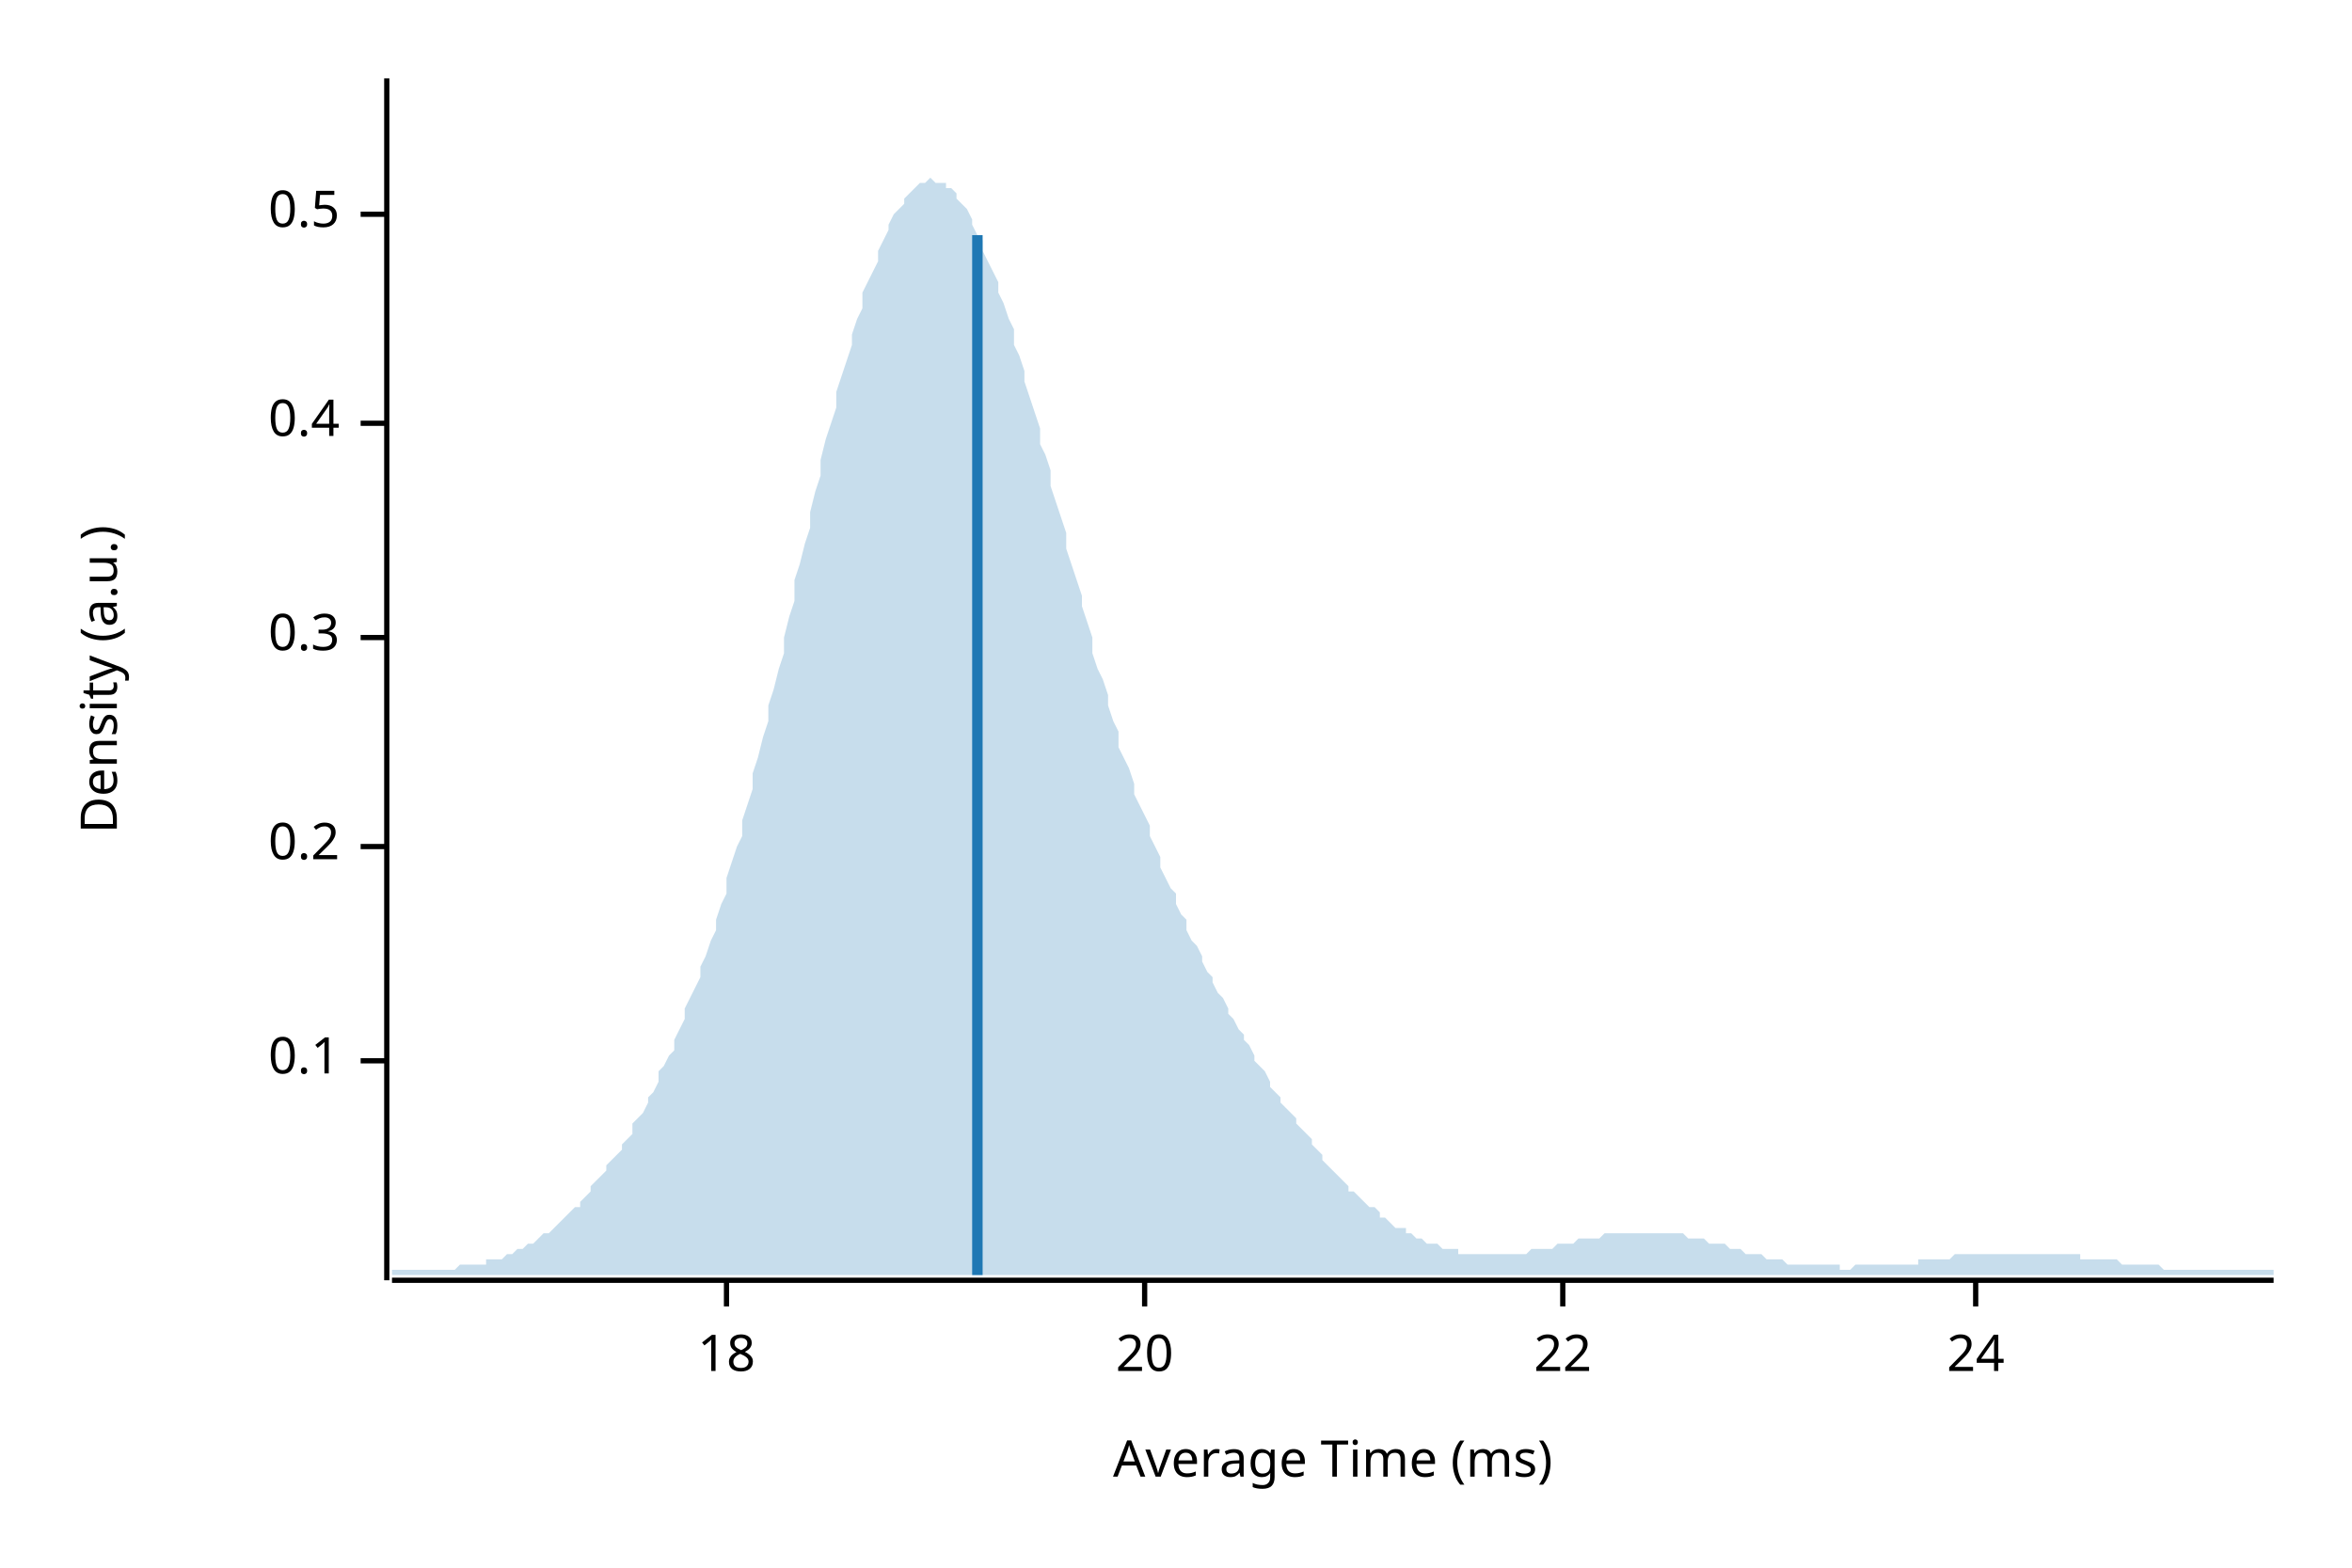
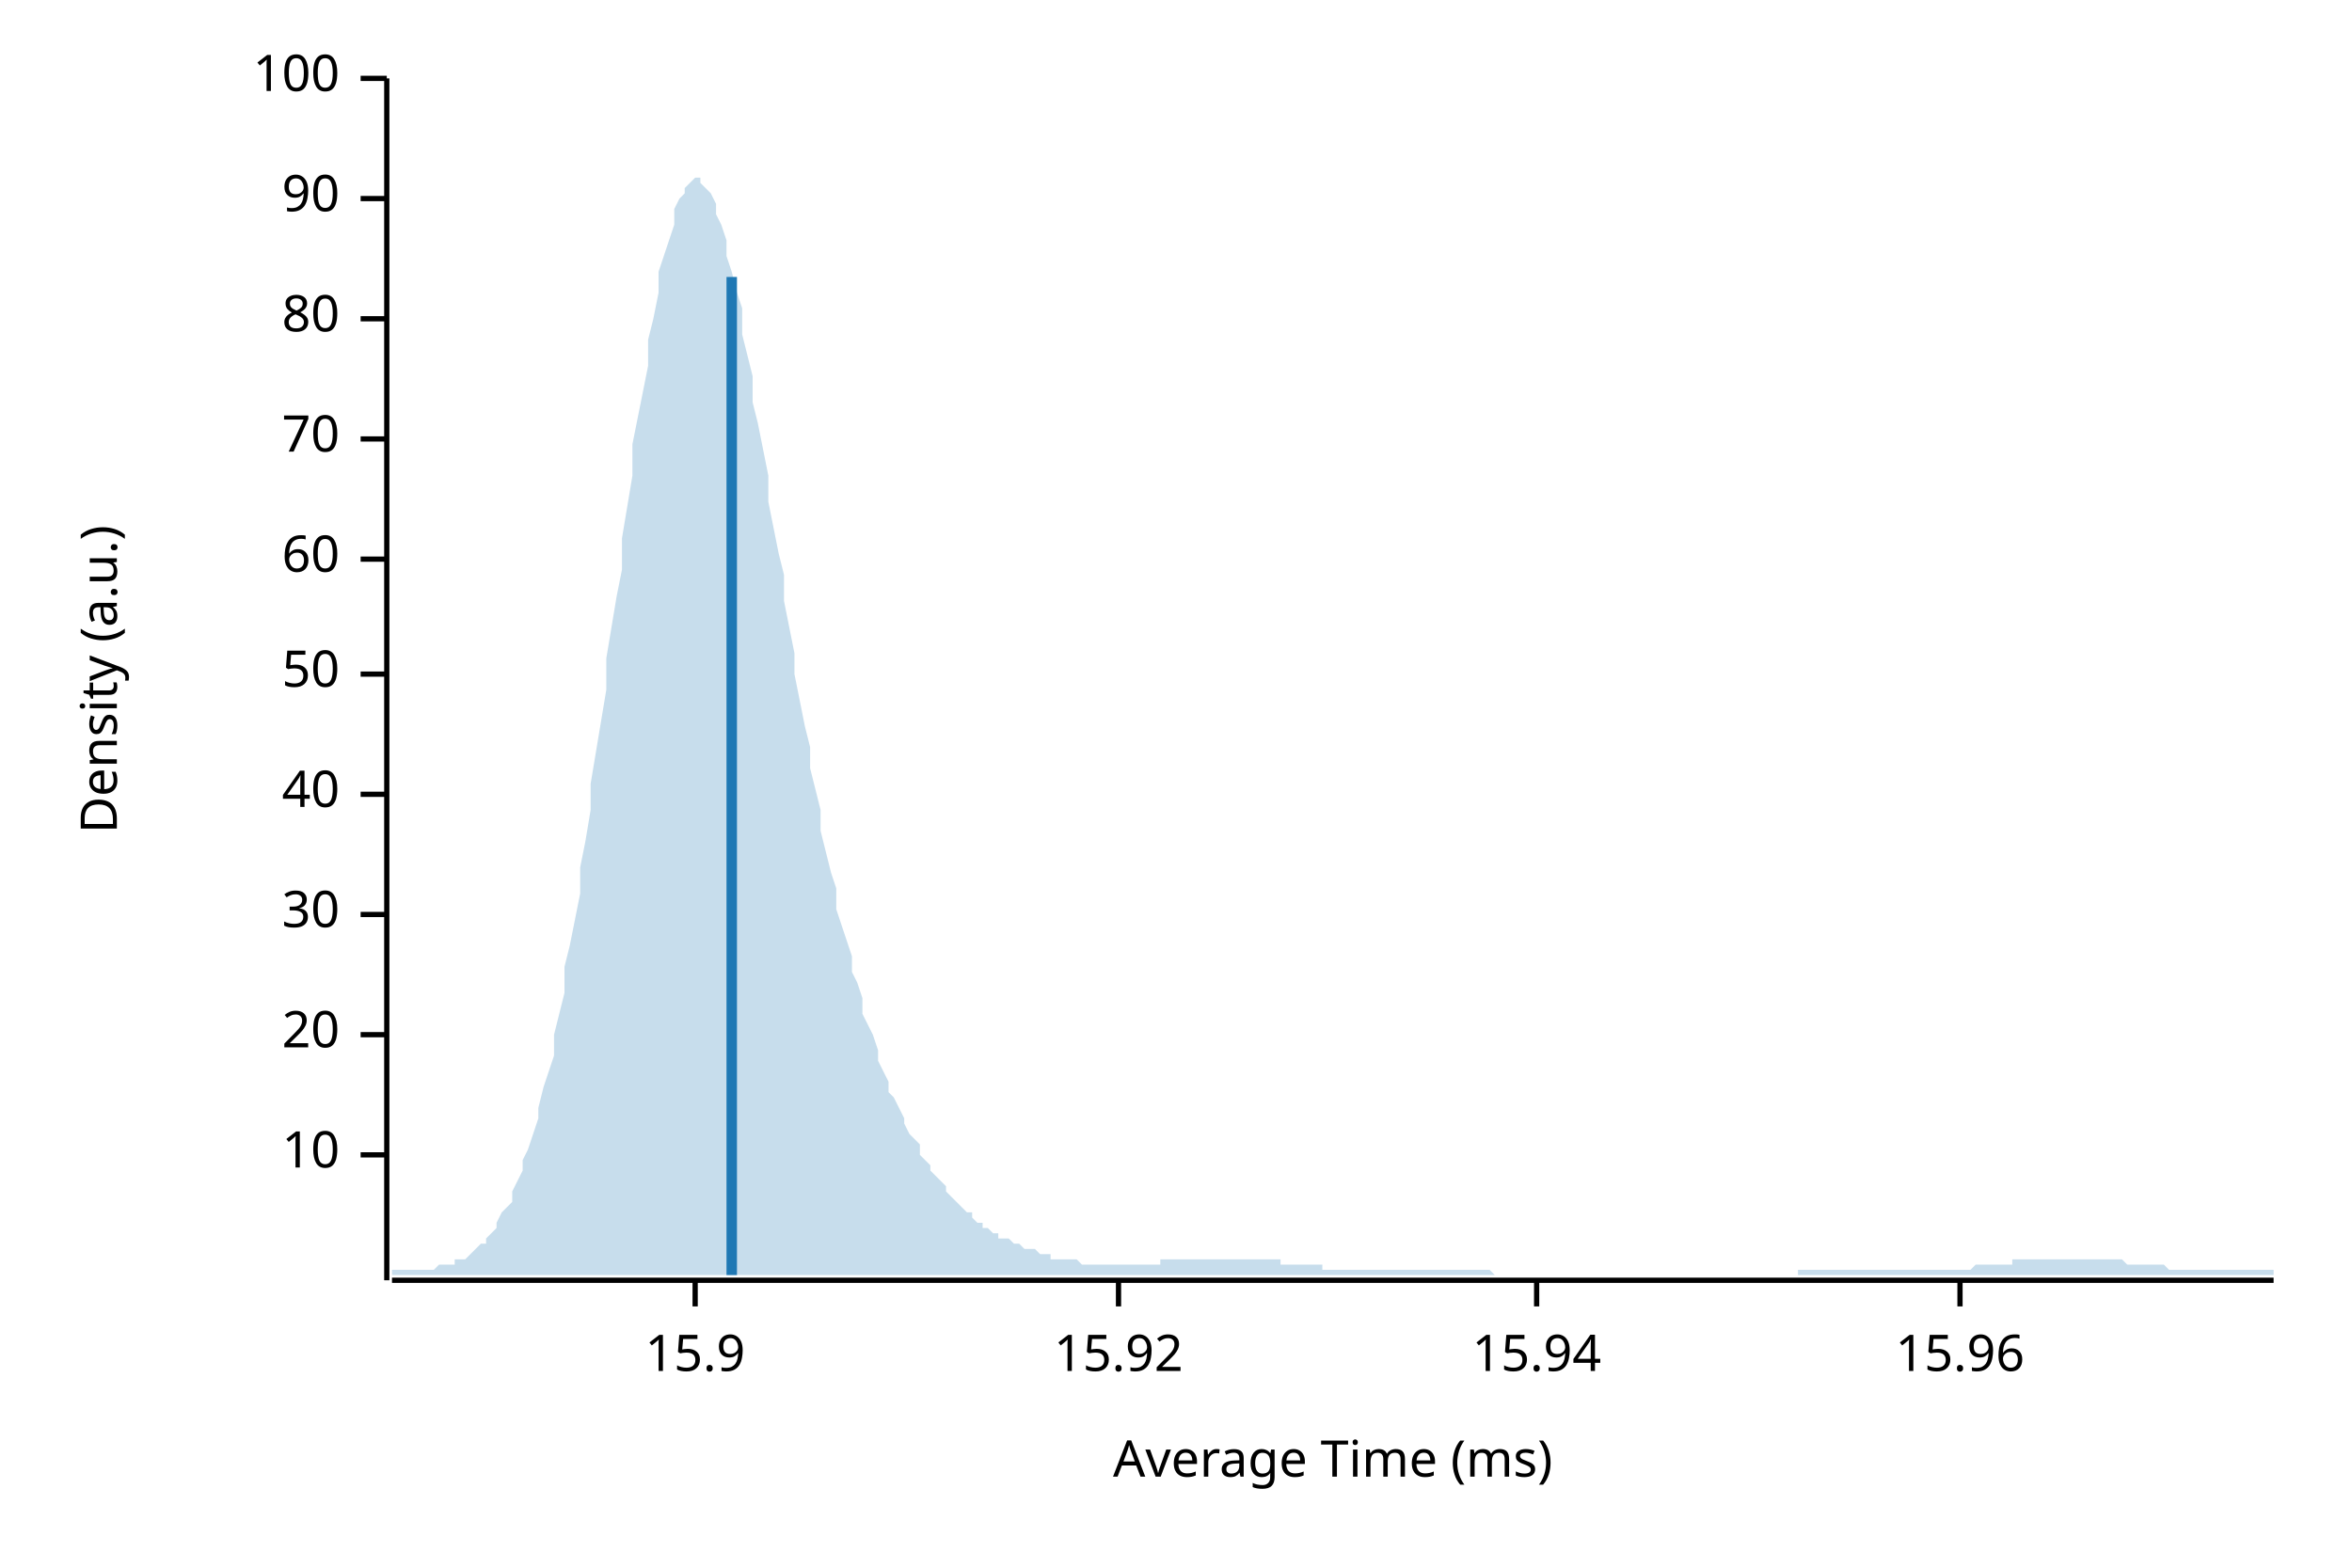
<svg xmlns="http://www.w3.org/2000/svg" width="450" height="300" viewBox="0 0 450 300">
  <text x="15" y="130" dy="0.76em" text-anchor="middle" font-family="sans-serif" font-size="9.677" opacity="1" fill="#000000" transform="rotate(270, 15, 130)">
Density (a.u.)
</text>
  <text x="255" y="285" dy="-0.5ex" text-anchor="middle" font-family="sans-serif" font-size="9.677" opacity="1" fill="#000000">
Average Time (ms)
</text>
  <polyline fill="none" opacity="1" stroke="#000000" stroke-width="1" points="74,15 74,245 " />
-   <text x="65" y="203" dy="0.5ex" text-anchor="end" font-family="sans-serif" font-size="9.677" opacity="1" fill="#000000">
- 0.1
+   <text x="65" y="221" dy="0.5ex" text-anchor="end" font-family="sans-serif" font-size="9.677" opacity="1" fill="#000000">
+ 10
</text>
-   <polyline fill="none" opacity="1" stroke="#000000" stroke-width="1" points="69,203 74,203 " />
-   <text x="65" y="162" dy="0.5ex" text-anchor="end" font-family="sans-serif" font-size="9.677" opacity="1" fill="#000000">
- 0.2
- </text>
-   <polyline fill="none" opacity="1" stroke="#000000" stroke-width="1" points="69,162 74,162 " />
-   <text x="65" y="122" dy="0.5ex" text-anchor="end" font-family="sans-serif" font-size="9.677" opacity="1" fill="#000000">
- 0.3
- </text>
-   <polyline fill="none" opacity="1" stroke="#000000" stroke-width="1" points="69,122 74,122 " />
-   <text x="65" y="81" dy="0.5ex" text-anchor="end" font-family="sans-serif" font-size="9.677" opacity="1" fill="#000000">
- 0.4
- </text>
-   <polyline fill="none" opacity="1" stroke="#000000" stroke-width="1" points="69,81 74,81 " />
-   <text x="65" y="41" dy="0.5ex" text-anchor="end" font-family="sans-serif" font-size="9.677" opacity="1" fill="#000000">
- 0.5
- </text>
-   <polyline fill="none" opacity="1" stroke="#000000" stroke-width="1" points="69,41 74,41 " />
-   <polyline fill="none" opacity="1" stroke="#000000" stroke-width="1" points="75,245 435,245 " />
-   <text x="139" y="255" dy="0.76em" text-anchor="middle" font-family="sans-serif" font-size="9.677" opacity="1" fill="#000000">
- 18
- </text>
-   <polyline fill="none" opacity="1" stroke="#000000" stroke-width="1" points="139,245 139,250 " />
-   <text x="219" y="255" dy="0.76em" text-anchor="middle" font-family="sans-serif" font-size="9.677" opacity="1" fill="#000000">
+   <polyline fill="none" opacity="1" stroke="#000000" stroke-width="1" points="69,221 74,221 " />
+   <text x="65" y="198" dy="0.5ex" text-anchor="end" font-family="sans-serif" font-size="9.677" opacity="1" fill="#000000">
20
</text>
-   <polyline fill="none" opacity="1" stroke="#000000" stroke-width="1" points="219,245 219,250 " />
-   <text x="299" y="255" dy="0.76em" text-anchor="middle" font-family="sans-serif" font-size="9.677" opacity="1" fill="#000000">
- 22
+   <polyline fill="none" opacity="1" stroke="#000000" stroke-width="1" points="69,198 74,198 " />
+   <text x="65" y="175" dy="0.5ex" text-anchor="end" font-family="sans-serif" font-size="9.677" opacity="1" fill="#000000">
+ 30
</text>
-   <polyline fill="none" opacity="1" stroke="#000000" stroke-width="1" points="299,245 299,250 " />
-   <text x="378" y="255" dy="0.76em" text-anchor="middle" font-family="sans-serif" font-size="9.677" opacity="1" fill="#000000">
- 24
+   <polyline fill="none" opacity="1" stroke="#000000" stroke-width="1" points="69,175 74,175 " />
+   <text x="65" y="152" dy="0.5ex" text-anchor="end" font-family="sans-serif" font-size="9.677" opacity="1" fill="#000000">
+ 40
</text>
-   <polyline fill="none" opacity="1" stroke="#000000" stroke-width="1" points="378,245 378,250 " />
-   <polygon opacity="0.25" fill="#1F78B4" points="75,243 75,243 76,243 77,243 77,243 78,243 79,243 80,243 80,243 81,243 82,243 82,243 83,243 84,243 85,243 85,243 86,243 87,243 87,243 88,242 89,242 90,242 90,242 91,242 92,242 93,242 93,241 94,241 95,241 95,241 96,241 97,240 98,240 98,240 99,239 100,239 100,239 101,238 102,238 103,237 103,237 104,236 105,236 106,235 106,235 107,234 108,233 108,233 109,232 110,231 111,231 111,230 112,229 113,228 113,227 114,226 115,225 116,224 116,223 117,222 118,221 119,220 119,219 120,218 121,217 121,215 122,214 123,213 124,211 124,210 125,209 126,207 126,205 127,204 128,202 129,201 129,199 130,197 131,195 131,193 132,191 133,189 134,187 134,185 135,183 136,180 137,178 137,176 138,173 139,171 139,168 140,165 141,162 142,160 142,157 143,154 144,151 144,148 145,145 146,141 147,138 147,135 148,132 149,128 150,125 150,122 151,118 152,115 152,111 153,108 154,104 155,101 155,98 156,94 157,91 157,88 158,84 159,81 160,78 160,75 161,72 162,69 163,66 163,64 164,61 165,59 165,56 166,54 167,52 168,50 168,48 169,46 170,44 170,43 171,41 172,40 173,39 173,38 174,37 175,36 176,35 176,35 177,35 178,34 178,34 179,35 180,35 181,35 181,36 182,36 183,37 183,38 184,39 185,40 186,42 186,43 187,45 188,46 188,48 189,50 190,52 191,54 191,56 192,58 193,61 194,63 194,66 195,68 196,71 196,73 197,76 198,79 199,82 199,85 200,87 201,90 201,93 202,96 203,99 204,102 204,105 205,108 206,111 207,114 207,116 208,119 209,122 209,125 210,128 211,130 212,133 212,135 213,138 214,140 214,143 215,145 216,147 217,150 217,152 218,154 219,156 220,158 220,160 221,162 222,164 222,166 223,168 224,170 225,171 225,173 226,175 227,176 227,178 228,180 229,181 230,183 230,184 231,186 232,187 232,188 233,190 234,191 235,193 235,194 236,195 237,197 238,198 238,199 239,200 240,202 240,203 241,204 242,205 243,207 243,208 244,209 245,210 245,211 246,212 247,213 248,214 248,215 249,216 250,217 251,218 251,219 252,220 253,221 253,222 254,223 255,224 256,225 256,225 257,226 258,227 258,228 259,228 260,229 261,230 261,230 262,231 263,231 264,232 264,233 265,233 266,234 266,234 267,235 268,235 269,235 269,236 270,236 271,237 271,237 272,237 273,238 274,238 274,238 275,238 276,239 277,239 277,239 278,239 279,239 279,240 280,240 281,240 282,240 282,240 283,240 284,240 284,240 285,240 286,240 287,240 287,240 288,240 289,240 289,240 290,240 291,240 292,240 292,240 293,239 294,239 295,239 295,239 296,239 297,239 297,239 298,238 299,238 300,238 300,238 301,238 302,237 302,237 303,237 304,237 305,237 305,237 306,237 307,236 308,236 308,236 309,236 310,236 310,236 311,236 312,236 313,236 313,236 314,236 315,236 315,236 316,236 317,236 318,236 318,236 319,236 320,236 321,236 321,236 322,236 323,237 323,237 324,237 325,237 326,237 326,237 327,238 328,238 328,238 329,238 330,238 331,239 331,239 332,239 333,239 333,239 334,240 335,240 336,240 336,240 337,240 338,241 339,241 339,241 340,241 341,241 341,241 342,242 343,242 344,242 344,242 345,242 346,242 346,242 347,242 348,242 349,242 349,242 350,242 351,242 352,242 352,243 353,243 354,243 354,243 355,242 356,242 357,242 357,242 358,242 359,242 359,242 360,242 361,242 362,242 362,242 363,242 364,242 365,242 365,242 366,242 367,242 367,241 368,241 369,241 370,241 370,241 371,241 372,241 372,241 373,241 374,240 375,240 375,240 376,240 377,240 378,240 378,240 379,240 380,240 380,240 381,240 382,240 383,240 383,240 384,240 385,240 385,240 386,240 387,240 388,240 388,240 389,240 390,240 390,240 391,240 392,240 393,240 393,240 394,240 395,240 396,240 396,240 397,240 398,240 398,241 399,241 400,241 401,241 401,241 402,241 403,241 403,241 404,241 405,241 406,242 406,242 407,242 408,242 409,242 409,242 410,242 411,242 411,242 412,242 413,242 414,243 414,243 415,243 416,243 416,243 417,243 418,243 419,243 419,243 420,243 421,243 422,243 422,243 423,243 424,243 424,243 425,243 426,243 427,243 427,243 428,243 429,243 429,243 430,243 431,243 432,243 432,243 433,243 434,243 435,243 435,244 75,244 " />
-   <polyline fill="none" opacity="1" stroke="#1F78B4" stroke-width="2" points="187,244 187,45 " />
+   <polyline fill="none" opacity="1" stroke="#000000" stroke-width="1" points="69,152 74,152 " />
+   <text x="65" y="129" dy="0.5ex" text-anchor="end" font-family="sans-serif" font-size="9.677" opacity="1" fill="#000000">
+ 50
+ </text>
+   <polyline fill="none" opacity="1" stroke="#000000" stroke-width="1" points="69,129 74,129 " />
+   <text x="65" y="107" dy="0.5ex" text-anchor="end" font-family="sans-serif" font-size="9.677" opacity="1" fill="#000000">
+ 60
+ </text>
+   <polyline fill="none" opacity="1" stroke="#000000" stroke-width="1" points="69,107 74,107 " />
+   <text x="65" y="84" dy="0.5ex" text-anchor="end" font-family="sans-serif" font-size="9.677" opacity="1" fill="#000000">
+ 70
+ </text>
+   <polyline fill="none" opacity="1" stroke="#000000" stroke-width="1" points="69,84 74,84 " />
+   <text x="65" y="61" dy="0.5ex" text-anchor="end" font-family="sans-serif" font-size="9.677" opacity="1" fill="#000000">
+ 80
+ </text>
+   <polyline fill="none" opacity="1" stroke="#000000" stroke-width="1" points="69,61 74,61 " />
+   <text x="65" y="38" dy="0.5ex" text-anchor="end" font-family="sans-serif" font-size="9.677" opacity="1" fill="#000000">
+ 90
+ </text>
+   <polyline fill="none" opacity="1" stroke="#000000" stroke-width="1" points="69,38 74,38 " />
+   <text x="65" y="15" dy="0.5ex" text-anchor="end" font-family="sans-serif" font-size="9.677" opacity="1" fill="#000000">
+ 100
+ </text>
+   <polyline fill="none" opacity="1" stroke="#000000" stroke-width="1" points="69,15 74,15 " />
+   <polyline fill="none" opacity="1" stroke="#000000" stroke-width="1" points="75,245 435,245 " />
+   <text x="133" y="255" dy="0.76em" text-anchor="middle" font-family="sans-serif" font-size="9.677" opacity="1" fill="#000000">
+ 15.9
+ </text>
+   <polyline fill="none" opacity="1" stroke="#000000" stroke-width="1" points="133,245 133,250 " />
+   <text x="214" y="255" dy="0.76em" text-anchor="middle" font-family="sans-serif" font-size="9.677" opacity="1" fill="#000000">
+ 15.92
+ </text>
+   <polyline fill="none" opacity="1" stroke="#000000" stroke-width="1" points="214,245 214,250 " />
+   <text x="294" y="255" dy="0.76em" text-anchor="middle" font-family="sans-serif" font-size="9.677" opacity="1" fill="#000000">
+ 15.94
+ </text>
+   <polyline fill="none" opacity="1" stroke="#000000" stroke-width="1" points="294,245 294,250 " />
+   <text x="375" y="255" dy="0.76em" text-anchor="middle" font-family="sans-serif" font-size="9.677" opacity="1" fill="#000000">
+ 15.96
+ </text>
+   <polyline fill="none" opacity="1" stroke="#000000" stroke-width="1" points="375,245 375,250 " />
+   <polygon opacity="0.25" fill="#1F78B4" points="75,243 75,243 76,243 77,243 77,243 78,243 79,243 80,243 80,243 81,243 82,243 82,243 83,243 84,242 85,242 85,242 86,242 87,242 87,241 88,241 89,241 90,240 90,240 91,239 92,238 93,238 93,237 94,236 95,235 95,234 96,232 97,231 98,230 98,228 99,226 100,224 100,222 101,220 102,217 103,214 103,212 104,208 105,205 106,202 106,198 107,194 108,190 108,185 109,181 110,176 111,171 111,166 112,161 113,155 113,150 114,144 115,138 116,132 116,126 117,120 118,114 119,109 119,103 120,97 121,91 121,85 122,80 123,75 124,70 124,65 125,61 126,56 126,52 127,49 128,46 129,43 129,40 130,38 131,37 131,36 132,35 133,34 134,34 134,35 135,36 136,37 137,39 137,41 138,43 139,46 139,49 140,52 141,56 142,59 142,64 143,68 144,72 144,77 145,81 146,86 147,91 147,96 148,101 149,106 150,110 150,115 151,120 152,125 152,129 153,134 154,139 155,143 155,147 156,151 157,155 157,159 158,163 159,167 160,170 160,174 161,177 162,180 163,183 163,186 164,188 165,191 165,194 166,196 167,198 168,201 168,203 169,205 170,207 170,209 171,210 172,212 173,214 173,215 174,217 175,218 176,219 176,221 177,222 178,223 178,224 179,225 180,226 181,227 181,228 182,229 183,230 183,230 184,231 185,232 186,232 186,233 187,234 188,234 188,235 189,235 190,236 191,236 191,237 192,237 193,237 194,238 194,238 195,238 196,239 196,239 197,239 198,239 199,240 199,240 200,240 201,240 201,241 202,241 203,241 204,241 204,241 205,241 206,241 207,242 207,242 208,242 209,242 209,242 210,242 211,242 212,242 212,242 213,242 214,242 214,242 215,242 216,242 217,242 217,242 218,242 219,242 220,242 220,242 221,242 222,242 222,241 223,241 224,241 225,241 225,241 226,241 227,241 227,241 228,241 229,241 230,241 230,241 231,241 232,241 232,241 233,241 234,241 235,241 235,241 236,241 237,241 238,241 238,241 239,241 240,241 240,241 241,241 242,241 243,241 243,241 244,241 245,241 245,242 246,242 247,242 248,242 248,242 249,242 250,242 251,242 251,242 252,242 253,242 253,243 254,243 255,243 256,243 256,243 257,243 258,243 258,243 259,243 260,243 261,243 261,243 262,243 263,243 264,243 264,243 265,243 266,243 266,243 267,243 268,243 269,243 269,243 270,243 271,243 271,243 272,243 273,243 274,243 274,243 275,243 276,243 277,243 277,243 278,243 279,243 279,243 280,243 281,243 282,243 282,243 283,243 284,243 284,243 285,243 286,244 287,244 287,244 288,244 289,244 289,244 290,244 291,244 292,244 292,244 293,244 294,244 295,244 295,244 296,244 297,244 297,244 298,244 299,244 300,244 300,244 301,244 302,244 302,244 303,244 304,244 305,244 305,244 306,244 307,244 308,244 308,244 309,244 310,244 310,244 311,244 312,244 313,244 313,244 314,244 315,244 315,244 316,244 317,244 318,244 318,244 319,244 320,244 321,244 321,244 322,244 323,244 323,244 324,244 325,244 326,244 326,244 327,244 328,244 328,244 329,244 330,244 331,244 331,244 332,244 333,244 333,244 334,244 335,244 336,244 336,244 337,244 338,244 339,244 339,244 340,244 341,244 341,244 342,244 343,244 344,244 344,243 345,243 346,243 346,243 347,243 348,243 349,243 349,243 350,243 351,243 352,243 352,243 353,243 354,243 354,243 355,243 356,243 357,243 357,243 358,243 359,243 359,243 360,243 361,243 362,243 362,243 363,243 364,243 365,243 365,243 366,243 367,243 367,243 368,243 369,243 370,243 370,243 371,243 372,243 372,243 373,243 374,243 375,243 375,243 376,243 377,243 378,242 378,242 379,242 380,242 380,242 381,242 382,242 383,242 383,242 384,242 385,242 385,241 386,241 387,241 388,241 388,241 389,241 390,241 390,241 391,241 392,241 393,241 393,241 394,241 395,241 396,241 396,241 397,241 398,241 398,241 399,241 400,241 401,241 401,241 402,241 403,241 403,241 404,241 405,241 406,241 406,241 407,242 408,242 409,242 409,242 410,242 411,242 411,242 412,242 413,242 414,242 414,242 415,243 416,243 416,243 417,243 418,243 419,243 419,243 420,243 421,243 422,243 422,243 423,243 424,243 424,243 425,243 426,243 427,243 427,243 428,243 429,243 429,243 430,243 431,243 432,243 432,243 433,243 434,243 435,243 435,244 75,244 " />
+   <polyline fill="none" opacity="1" stroke="#1F78B4" stroke-width="2" points="140,244 140,53 " />
</svg>
